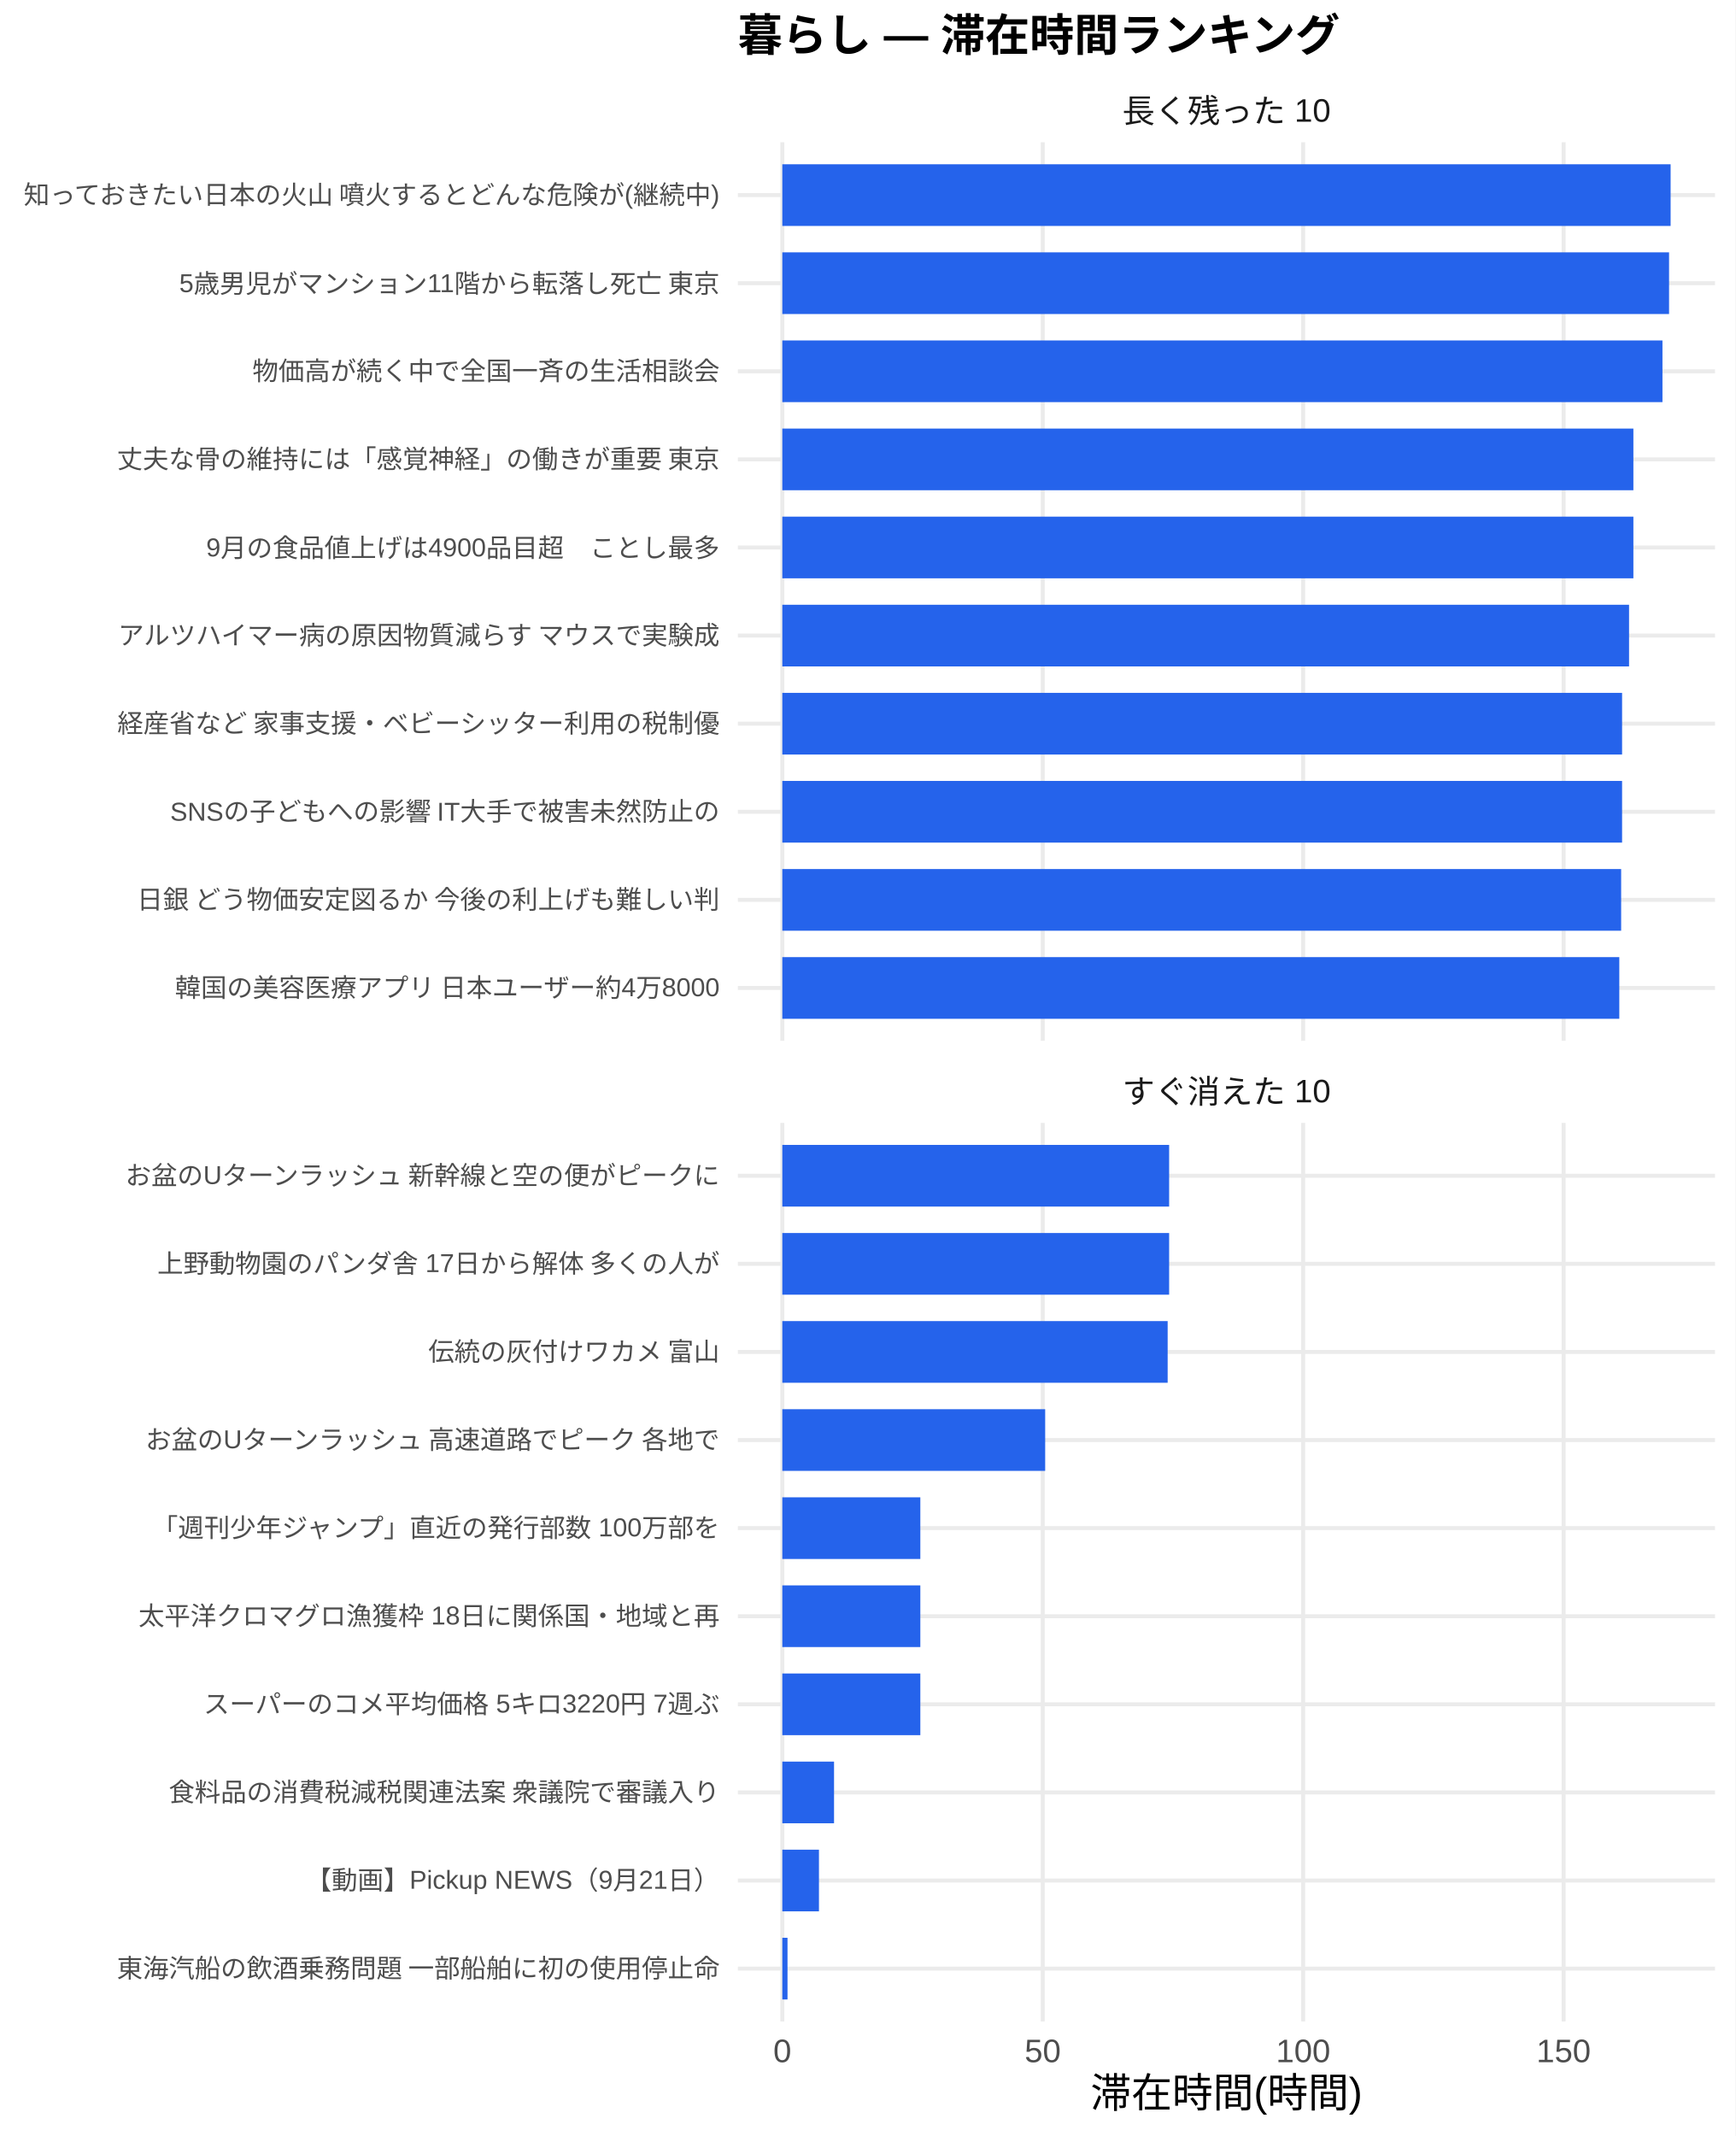
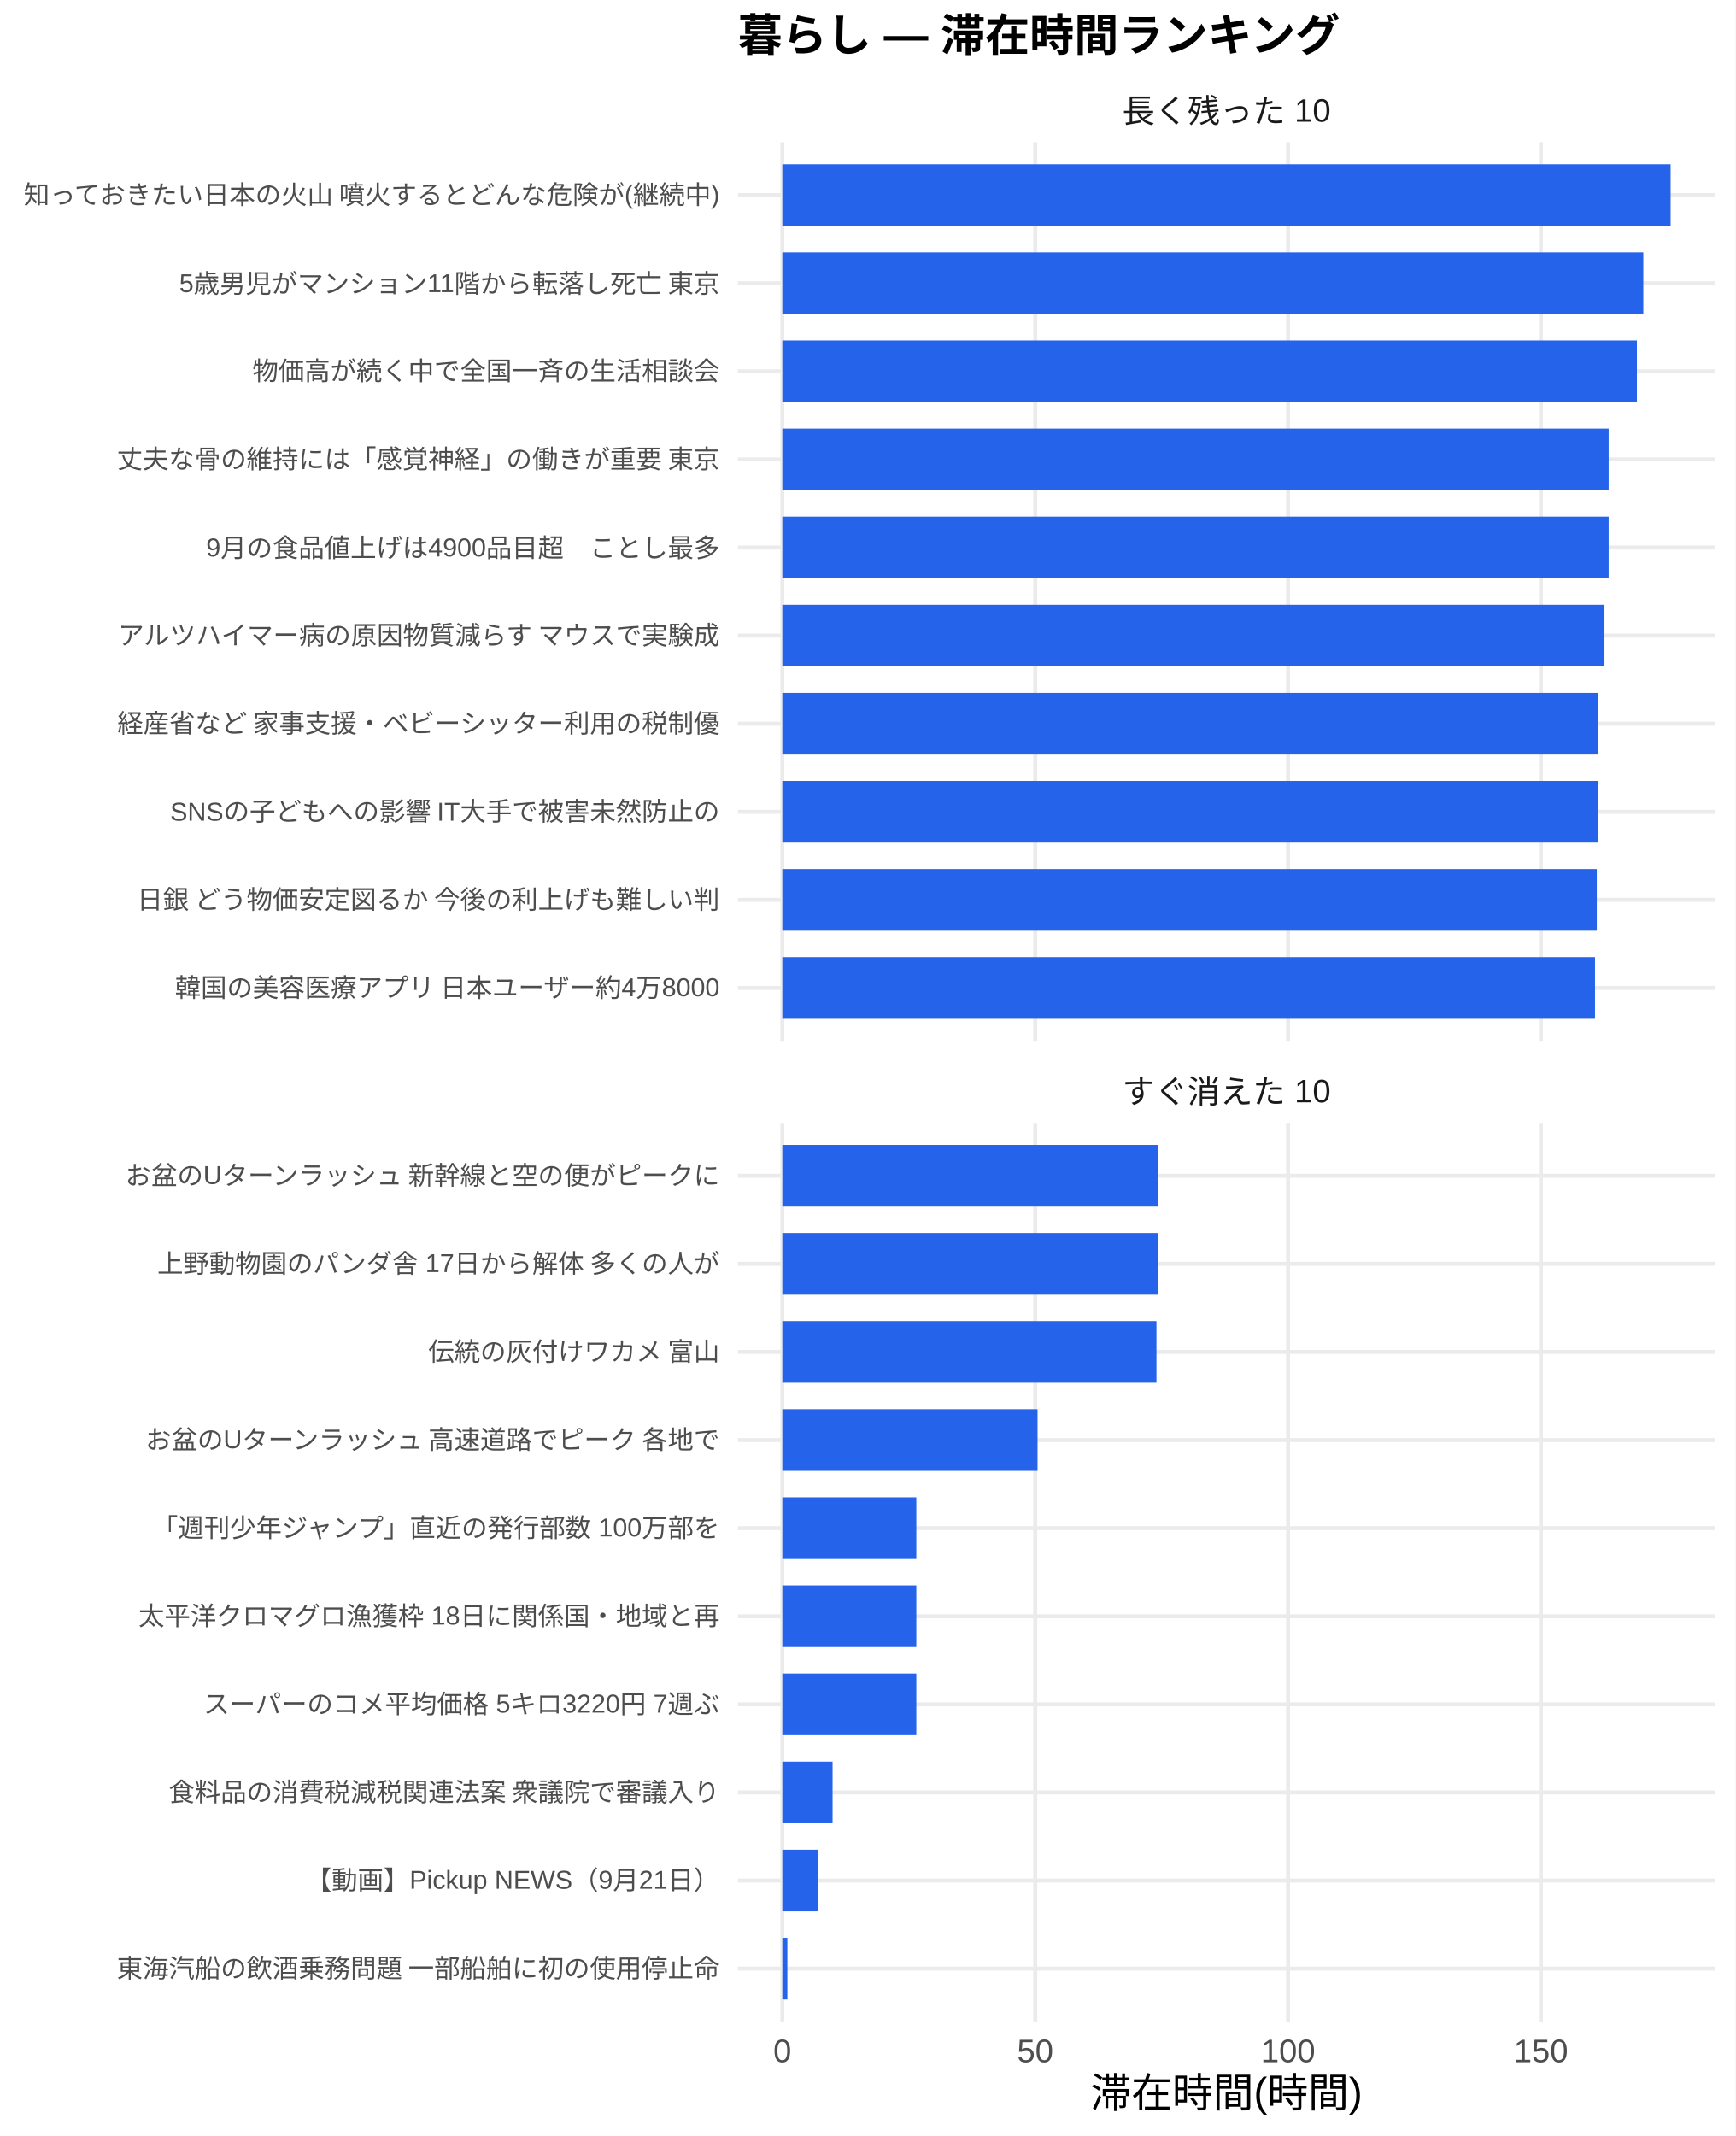
<svg xmlns="http://www.w3.org/2000/svg" width="468.00pt" height="576.00pt" viewBox="0 0 468.00 576.00">
  <g class="svglite">
    <defs>
      <style type="text/css">
    .svglite line, .svglite polyline, .svglite polygon, .svglite path, .svglite rect, .svglite circle {
      fill: none;
      stroke: #000000;
      stroke-linecap: round;
      stroke-linejoin: round;
      stroke-miterlimit: 10.00;
    }
    .svglite text {
      white-space: pre;
    }
    .svglite g.glyphgroup path {
      fill: inherit;
      stroke: none;
    }
  </style>
    </defs>
    <rect width="100%" height="100%" style="stroke: none; fill: #FFFFFF;" />
    <defs>
      <clipPath id="cpMC4wMHw0NjguMDB8MC4wMHw1NzYuMDA=">
        <rect x="0.00" y="0.00" width="468.00" height="576.00" />
      </clipPath>
    </defs>
    <g clip-path="url(#cpMC4wMHw0NjguMDB8MC4wMHw1NzYuMDA=)">
      <rect x="0.00" y="0.00" width="468.00" height="576.00" style="stroke-width: 1.07; stroke: none; fill: #FFFFFF;" />
    </g>
    <defs>
      <clipPath id="cpMTk5LjAwfDQ2Mi41MnwzOC4zNnwyODAuNjc=">
        <rect x="199.00" y="38.36" width="263.52" height="242.31" />
      </clipPath>
    </defs>
    <g clip-path="url(#cpMTk5LjAwfDQ2Mi41MnwzOC4zNnwyODAuNjc=)">
      <polyline points="199.00,266.42 462.52,266.42 " style="stroke-width: 1.07; stroke: #EBEBEB; stroke-linecap: butt;" />
      <polyline points="199.00,242.66 462.52,242.66 " style="stroke-width: 1.07; stroke: #EBEBEB; stroke-linecap: butt;" />
      <polyline points="199.00,218.91 462.52,218.91 " style="stroke-width: 1.07; stroke: #EBEBEB; stroke-linecap: butt;" />
      <polyline points="199.00,195.15 462.52,195.15 " style="stroke-width: 1.07; stroke: #EBEBEB; stroke-linecap: butt;" />
      <polyline points="199.00,171.39 462.52,171.39 " style="stroke-width: 1.07; stroke: #EBEBEB; stroke-linecap: butt;" />
      <polyline points="199.00,147.64 462.52,147.64 " style="stroke-width: 1.07; stroke: #EBEBEB; stroke-linecap: butt;" />
      <polyline points="199.00,123.88 462.52,123.88 " style="stroke-width: 1.07; stroke: #EBEBEB; stroke-linecap: butt;" />
      <polyline points="199.00,100.13 462.52,100.13 " style="stroke-width: 1.07; stroke: #EBEBEB; stroke-linecap: butt;" />
      <polyline points="199.00,76.37 462.52,76.37 " style="stroke-width: 1.07; stroke: #EBEBEB; stroke-linecap: butt;" />
      <polyline points="199.00,52.61 462.52,52.61 " style="stroke-width: 1.07; stroke: #EBEBEB; stroke-linecap: butt;" />
      <polyline points="210.98,280.67 210.98,38.36 " style="stroke-width: 1.07; stroke: #EBEBEB; stroke-linecap: butt;" />
-       <polyline points="281.21,280.67 281.21,38.36 " style="stroke-width: 1.07; stroke: #EBEBEB; stroke-linecap: butt;" />
-       <polyline points="351.45,280.67 351.45,38.36 " style="stroke-width: 1.07; stroke: #EBEBEB; stroke-linecap: butt;" />
-       <polyline points="421.68,280.67 421.68,38.36 " style="stroke-width: 1.07; stroke: #EBEBEB; stroke-linecap: butt;" />
+       <polyline points="279.18,280.67 279.18,38.36 " style="stroke-width: 1.07; stroke: #EBEBEB; stroke-linecap: butt;" />
+       <polyline points="347.37,280.67 347.37,38.36 " style="stroke-width: 1.07; stroke: #EBEBEB; stroke-linecap: butt;" />
+       <polyline points="415.56,280.67 415.56,38.36 " style="stroke-width: 1.07; stroke: #EBEBEB; stroke-linecap: butt;" />
      <rect x="210.98" y="44.30" width="239.56" height="16.63" style="stroke-width: 1.07; stroke: none; stroke-linecap: butt; stroke-linejoin: miter; fill: #2563EB;" />
-       <rect x="210.98" y="68.05" width="239.14" height="16.63" style="stroke-width: 1.07; stroke: none; stroke-linecap: butt; stroke-linejoin: miter; fill: #2563EB;" />
-       <rect x="210.98" y="91.81" width="237.36" height="16.63" style="stroke-width: 1.07; stroke: none; stroke-linecap: butt; stroke-linejoin: miter; fill: #2563EB;" />
-       <rect x="210.98" y="115.57" width="229.52" height="16.63" style="stroke-width: 1.07; stroke: none; stroke-linecap: butt; stroke-linejoin: miter; fill: #2563EB;" />
-       <rect x="210.98" y="139.32" width="229.52" height="16.63" style="stroke-width: 1.07; stroke: none; stroke-linecap: butt; stroke-linejoin: miter; fill: #2563EB;" />
-       <rect x="210.98" y="163.08" width="228.35" height="16.63" style="stroke-width: 1.07; stroke: none; stroke-linecap: butt; stroke-linejoin: miter; fill: #2563EB;" />
-       <rect x="210.98" y="186.84" width="226.47" height="16.63" style="stroke-width: 1.07; stroke: none; stroke-linecap: butt; stroke-linejoin: miter; fill: #2563EB;" />
-       <rect x="210.98" y="210.59" width="226.47" height="16.63" style="stroke-width: 1.07; stroke: none; stroke-linecap: butt; stroke-linejoin: miter; fill: #2563EB;" />
-       <rect x="210.98" y="234.35" width="226.22" height="16.63" style="stroke-width: 1.07; stroke: none; stroke-linecap: butt; stroke-linejoin: miter; fill: #2563EB;" />
-       <rect x="210.98" y="258.10" width="225.72" height="16.63" style="stroke-width: 1.07; stroke: none; stroke-linecap: butt; stroke-linejoin: miter; fill: #2563EB;" />
+       <rect x="210.98" y="68.05" width="232.20" height="16.63" style="stroke-width: 1.07; stroke: none; stroke-linecap: butt; stroke-linejoin: miter; fill: #2563EB;" />
+       <rect x="210.98" y="91.81" width="230.47" height="16.63" style="stroke-width: 1.07; stroke: none; stroke-linecap: butt; stroke-linejoin: miter; fill: #2563EB;" />
+       <rect x="210.98" y="115.57" width="222.85" height="16.63" style="stroke-width: 1.07; stroke: none; stroke-linecap: butt; stroke-linejoin: miter; fill: #2563EB;" />
+       <rect x="210.98" y="139.32" width="222.85" height="16.63" style="stroke-width: 1.07; stroke: none; stroke-linecap: butt; stroke-linejoin: miter; fill: #2563EB;" />
+       <rect x="210.98" y="163.08" width="221.72" height="16.63" style="stroke-width: 1.07; stroke: none; stroke-linecap: butt; stroke-linejoin: miter; fill: #2563EB;" />
+       <rect x="210.98" y="186.84" width="219.90" height="16.63" style="stroke-width: 1.07; stroke: none; stroke-linecap: butt; stroke-linejoin: miter; fill: #2563EB;" />
+       <rect x="210.98" y="210.59" width="219.90" height="16.63" style="stroke-width: 1.07; stroke: none; stroke-linecap: butt; stroke-linejoin: miter; fill: #2563EB;" />
+       <rect x="210.98" y="234.35" width="219.65" height="16.63" style="stroke-width: 1.07; stroke: none; stroke-linecap: butt; stroke-linejoin: miter; fill: #2563EB;" />
+       <rect x="210.98" y="258.10" width="219.17" height="16.63" style="stroke-width: 1.07; stroke: none; stroke-linecap: butt; stroke-linejoin: miter; fill: #2563EB;" />
    </g>
    <g clip-path="url(#cpMC4wMHw0NjguMDB8MC4wMHw1NzYuMDA=)">
</g>
    <defs>
      <clipPath id="cpMTk5LjAwfDQ2Mi41MnwzMDIuODB8NTQ1LjEy">
        <rect x="199.00" y="302.80" width="263.52" height="242.31" />
      </clipPath>
    </defs>
    <g clip-path="url(#cpMTk5LjAwfDQ2Mi41MnwzMDIuODB8NTQ1LjEy)">
      <polyline points="199.00,530.86 462.52,530.86 " style="stroke-width: 1.07; stroke: #EBEBEB; stroke-linecap: butt;" />
      <polyline points="199.00,507.11 462.52,507.11 " style="stroke-width: 1.07; stroke: #EBEBEB; stroke-linecap: butt;" />
      <polyline points="199.00,483.35 462.52,483.35 " style="stroke-width: 1.07; stroke: #EBEBEB; stroke-linecap: butt;" />
      <polyline points="199.00,459.59 462.52,459.59 " style="stroke-width: 1.07; stroke: #EBEBEB; stroke-linecap: butt;" />
      <polyline points="199.00,435.84 462.52,435.84 " style="stroke-width: 1.07; stroke: #EBEBEB; stroke-linecap: butt;" />
      <polyline points="199.00,412.08 462.52,412.08 " style="stroke-width: 1.07; stroke: #EBEBEB; stroke-linecap: butt;" />
      <polyline points="199.00,388.33 462.52,388.33 " style="stroke-width: 1.07; stroke: #EBEBEB; stroke-linecap: butt;" />
      <polyline points="199.00,364.57 462.52,364.57 " style="stroke-width: 1.07; stroke: #EBEBEB; stroke-linecap: butt;" />
      <polyline points="199.00,340.81 462.52,340.81 " style="stroke-width: 1.07; stroke: #EBEBEB; stroke-linecap: butt;" />
      <polyline points="199.00,317.06 462.52,317.06 " style="stroke-width: 1.07; stroke: #EBEBEB; stroke-linecap: butt;" />
      <polyline points="210.98,545.12 210.98,302.80 " style="stroke-width: 1.07; stroke: #EBEBEB; stroke-linecap: butt;" />
-       <polyline points="281.21,545.12 281.21,302.80 " style="stroke-width: 1.07; stroke: #EBEBEB; stroke-linecap: butt;" />
-       <polyline points="351.45,545.12 351.45,302.80 " style="stroke-width: 1.07; stroke: #EBEBEB; stroke-linecap: butt;" />
-       <polyline points="421.68,545.12 421.68,302.80 " style="stroke-width: 1.07; stroke: #EBEBEB; stroke-linecap: butt;" />
-       <rect x="210.98" y="308.74" width="104.32" height="16.63" style="stroke-width: 1.07; stroke: none; stroke-linecap: butt; stroke-linejoin: miter; fill: #2563EB;" />
-       <rect x="210.98" y="332.50" width="104.32" height="16.63" style="stroke-width: 1.07; stroke: none; stroke-linecap: butt; stroke-linejoin: miter; fill: #2563EB;" />
-       <rect x="210.98" y="356.25" width="103.92" height="16.63" style="stroke-width: 1.07; stroke: none; stroke-linecap: butt; stroke-linejoin: miter; fill: #2563EB;" />
-       <rect x="210.98" y="380.01" width="70.89" height="16.63" style="stroke-width: 1.07; stroke: none; stroke-linecap: butt; stroke-linejoin: miter; fill: #2563EB;" />
-       <rect x="210.98" y="403.77" width="37.22" height="16.63" style="stroke-width: 1.07; stroke: none; stroke-linecap: butt; stroke-linejoin: miter; fill: #2563EB;" />
-       <rect x="210.98" y="427.52" width="37.22" height="16.63" style="stroke-width: 1.07; stroke: none; stroke-linecap: butt; stroke-linejoin: miter; fill: #2563EB;" />
-       <rect x="210.98" y="451.28" width="37.22" height="16.63" style="stroke-width: 1.07; stroke: none; stroke-linecap: butt; stroke-linejoin: miter; fill: #2563EB;" />
-       <rect x="210.98" y="475.04" width="13.95" height="16.63" style="stroke-width: 1.07; stroke: none; stroke-linecap: butt; stroke-linejoin: miter; fill: #2563EB;" />
-       <rect x="210.98" y="498.79" width="9.88" height="16.63" style="stroke-width: 1.07; stroke: none; stroke-linecap: butt; stroke-linejoin: miter; fill: #2563EB;" />
-       <rect x="210.98" y="522.55" width="1.40" height="16.63" style="stroke-width: 1.07; stroke: none; stroke-linecap: butt; stroke-linejoin: miter; fill: #2563EB;" />
+       <polyline points="279.18,545.12 279.18,302.80 " style="stroke-width: 1.07; stroke: #EBEBEB; stroke-linecap: butt;" />
+       <polyline points="347.37,545.12 347.37,302.80 " style="stroke-width: 1.07; stroke: #EBEBEB; stroke-linecap: butt;" />
+       <polyline points="415.56,545.12 415.56,302.80 " style="stroke-width: 1.07; stroke: #EBEBEB; stroke-linecap: butt;" />
+       <rect x="210.98" y="308.74" width="101.29" height="16.63" style="stroke-width: 1.07; stroke: none; stroke-linecap: butt; stroke-linejoin: miter; fill: #2563EB;" />
+       <rect x="210.98" y="332.50" width="101.29" height="16.63" style="stroke-width: 1.07; stroke: none; stroke-linecap: butt; stroke-linejoin: miter; fill: #2563EB;" />
+       <rect x="210.98" y="356.25" width="100.90" height="16.63" style="stroke-width: 1.07; stroke: none; stroke-linecap: butt; stroke-linejoin: miter; fill: #2563EB;" />
+       <rect x="210.98" y="380.01" width="68.83" height="16.63" style="stroke-width: 1.07; stroke: none; stroke-linecap: butt; stroke-linejoin: miter; fill: #2563EB;" />
+       <rect x="210.98" y="403.77" width="36.14" height="16.63" style="stroke-width: 1.07; stroke: none; stroke-linecap: butt; stroke-linejoin: miter; fill: #2563EB;" />
+       <rect x="210.98" y="427.52" width="36.14" height="16.63" style="stroke-width: 1.07; stroke: none; stroke-linecap: butt; stroke-linejoin: miter; fill: #2563EB;" />
+       <rect x="210.98" y="451.28" width="36.14" height="16.63" style="stroke-width: 1.07; stroke: none; stroke-linecap: butt; stroke-linejoin: miter; fill: #2563EB;" />
+       <rect x="210.98" y="475.04" width="13.55" height="16.63" style="stroke-width: 1.07; stroke: none; stroke-linecap: butt; stroke-linejoin: miter; fill: #2563EB;" />
+       <rect x="210.98" y="498.79" width="9.59" height="16.63" style="stroke-width: 1.07; stroke: none; stroke-linecap: butt; stroke-linejoin: miter; fill: #2563EB;" />
+       <rect x="210.98" y="522.55" width="1.36" height="16.63" style="stroke-width: 1.07; stroke: none; stroke-linecap: butt; stroke-linejoin: miter; fill: #2563EB;" />
    </g>
    <g clip-path="url(#cpMC4wMHw0NjguMDB8MC4wMHw1NzYuMDA=)">
</g>
    <defs>
      <clipPath id="cpMTk5LjAwfDQ2Mi41MnwyODYuMTV8MzAyLjgw">
        <rect x="199.00" y="286.15" width="263.52" height="16.65" />
      </clipPath>
    </defs>
    <g clip-path="url(#cpMTk5LjAwfDQ2Mi41MnwyODYuMTV8MzAyLjgw)">
      <text x="330.76" y="297.50" text-anchor="middle" style="font-size: 8.80px;fill: #1A1A1A; font-family: &quot;Liberation Sans&quot;;" textLength="56.20px" lengthAdjust="spacingAndGlyphs">すぐ消えた 10</text>
    </g>
    <g clip-path="url(#cpMC4wMHw0NjguMDB8MC4wMHw1NzYuMDA=)">
</g>
    <defs>
      <clipPath id="cpMTk5LjAwfDQ2Mi41MnwyMS43MXwzOC4zNg==">
        <rect x="199.00" y="21.71" width="263.52" height="16.65" />
      </clipPath>
    </defs>
    <g clip-path="url(#cpMTk5LjAwfDQ2Mi41MnwyMS43MXwzOC4zNg==)">
      <text x="330.76" y="33.06" text-anchor="middle" style="font-size: 8.80px;fill: #1A1A1A; font-family: &quot;Liberation Sans&quot;;" textLength="56.20px" lengthAdjust="spacingAndGlyphs">長く残った 10</text>
    </g>
    <g clip-path="url(#cpMC4wMHw0NjguMDB8MC4wMHw1NzYuMDA=)">
      <text x="210.98" y="556.10" text-anchor="middle" style="font-size: 8.80px;fill: #4D4D4D; font-family: &quot;Liberation Sans&quot;;" textLength="4.89px" lengthAdjust="spacingAndGlyphs">0</text>
-       <text x="281.21" y="556.10" text-anchor="middle" style="font-size: 8.80px;fill: #4D4D4D; font-family: &quot;Liberation Sans&quot;;" textLength="9.78px" lengthAdjust="spacingAndGlyphs">50</text>
-       <text x="351.45" y="556.10" text-anchor="middle" style="font-size: 8.80px;fill: #4D4D4D; font-family: &quot;Liberation Sans&quot;;" textLength="14.67px" lengthAdjust="spacingAndGlyphs">100</text>
-       <text x="421.68" y="556.10" text-anchor="middle" style="font-size: 8.80px;fill: #4D4D4D; font-family: &quot;Liberation Sans&quot;;" textLength="14.67px" lengthAdjust="spacingAndGlyphs">150</text>
+       <text x="279.18" y="556.10" text-anchor="middle" style="font-size: 8.80px;fill: #4D4D4D; font-family: &quot;Liberation Sans&quot;;" textLength="9.78px" lengthAdjust="spacingAndGlyphs">50</text>
+       <text x="347.37" y="556.10" text-anchor="middle" style="font-size: 8.80px;fill: #4D4D4D; font-family: &quot;Liberation Sans&quot;;" textLength="14.67px" lengthAdjust="spacingAndGlyphs">100</text>
+       <text x="415.56" y="556.10" text-anchor="middle" style="font-size: 8.80px;fill: #4D4D4D; font-family: &quot;Liberation Sans&quot;;" textLength="14.67px" lengthAdjust="spacingAndGlyphs">150</text>
      <text x="194.07" y="268.83" text-anchor="end" style="font-size: 7.00px;fill: #4D4D4D; font-family: &quot;Liberation Sans&quot;;" textLength="147.39px" lengthAdjust="spacingAndGlyphs">韓国の美容医療アプリ 日本ユーザー約4万8000</text>
      <text x="194.07" y="245.07" text-anchor="end" style="font-size: 7.00px;fill: #4D4D4D; font-family: &quot;Liberation Sans&quot;;" textLength="157.88px" lengthAdjust="spacingAndGlyphs">日銀 どう物価安定図るか 今後の利上げも難しい判</text>
      <text x="194.07" y="221.31" text-anchor="end" style="font-size: 7.00px;fill: #4D4D4D; font-family: &quot;Liberation Sans&quot;;" textLength="148.56px" lengthAdjust="spacingAndGlyphs">SNSの子どもへの影響 IT大手で被害未然防止の</text>
      <text x="194.07" y="197.56" text-anchor="end" style="font-size: 7.00px;fill: #4D4D4D; font-family: &quot;Liberation Sans&quot;;" textLength="162.94px" lengthAdjust="spacingAndGlyphs">経産省など 家事支援・ベビーシッター利用の税制優</text>
      <text x="194.07" y="173.80" text-anchor="end" style="font-size: 7.00px;fill: #4D4D4D; font-family: &quot;Liberation Sans&quot;;" textLength="162.94px" lengthAdjust="spacingAndGlyphs">アルツハイマー病の原因物質減らす マウスで実験成</text>
      <text x="194.07" y="150.05" text-anchor="end" style="font-size: 7.00px;fill: #4D4D4D; font-family: &quot;Liberation Sans&quot;;" textLength="138.45px" lengthAdjust="spacingAndGlyphs">9月の食品値上げは4900品目超　ことし最多</text>
      <text x="194.07" y="126.29" text-anchor="end" style="font-size: 7.00px;fill: #4D4D4D; font-family: &quot;Liberation Sans&quot;;" textLength="162.94px" lengthAdjust="spacingAndGlyphs">丈夫な骨の維持には「感覚神経」の働きが重要 東京</text>
      <text x="194.07" y="102.53" text-anchor="end" style="font-size: 7.00px;fill: #4D4D4D; font-family: &quot;Liberation Sans&quot;;" textLength="126.00px" lengthAdjust="spacingAndGlyphs">物価高が続く中で全国一斉の生活相談会</text>
      <text x="194.07" y="78.78" text-anchor="end" style="font-size: 7.00px;fill: #4D4D4D; font-family: &quot;Liberation Sans&quot;;" textLength="148.03px" lengthAdjust="spacingAndGlyphs">5歳男児がマンション11階から転落し死亡 東京 </text>
      <text x="194.07" y="55.02" text-anchor="end" style="font-size: 7.00px;fill: #4D4D4D; font-family: &quot;Liberation Sans&quot;;" textLength="188.59px" lengthAdjust="spacingAndGlyphs">知っておきたい日本の火山 噴火するとどんな危険が(継続中)</text>
      <text x="194.07" y="533.27" text-anchor="end" style="font-size: 7.00px;fill: #4D4D4D; font-family: &quot;Liberation Sans&quot;;" textLength="162.94px" lengthAdjust="spacingAndGlyphs">東海汽船の飲酒乗務問題 一部船舶に初の使用停止命</text>
      <text x="194.07" y="509.51" text-anchor="end" style="font-size: 7.00px;fill: #4D4D4D; font-family: &quot;Liberation Sans&quot;;" textLength="111.64px" lengthAdjust="spacingAndGlyphs">【動画】Pickup NEWS（9月21日）</text>
      <text x="194.07" y="485.76" text-anchor="end" style="font-size: 7.00px;fill: #4D4D4D; font-family: &quot;Liberation Sans&quot;;" textLength="148.94px" lengthAdjust="spacingAndGlyphs">食料品の消費税減税関連法案 衆議院で審議入り</text>
      <text x="194.07" y="462.00" text-anchor="end" style="font-size: 7.00px;fill: #4D4D4D; font-family: &quot;Liberation Sans&quot;;" textLength="139.22px" lengthAdjust="spacingAndGlyphs">スーパーのコメ平均価格 5キロ3220円 7週ぶ</text>
      <text x="194.07" y="438.25" text-anchor="end" style="font-size: 7.00px;fill: #4D4D4D; font-family: &quot;Liberation Sans&quot;;" textLength="156.72px" lengthAdjust="spacingAndGlyphs">太平洋クロマグロ漁獲枠 18日に関係国・地域と再</text>
      <text x="194.07" y="414.49" text-anchor="end" style="font-size: 7.00px;fill: #4D4D4D; font-family: &quot;Liberation Sans&quot;;" textLength="153.61px" lengthAdjust="spacingAndGlyphs">「週刊少年ジャンプ」直近の発行部数 100万部を</text>
      <text x="194.07" y="390.73" text-anchor="end" style="font-size: 7.00px;fill: #4D4D4D; font-family: &quot;Liberation Sans&quot;;" textLength="155.94px" lengthAdjust="spacingAndGlyphs">お盆のUターンラッシュ 高速道路でピーク 各地で</text>
      <text x="194.07" y="366.98" text-anchor="end" style="font-size: 7.00px;fill: #4D4D4D; font-family: &quot;Liberation Sans&quot;;" textLength="78.94px" lengthAdjust="spacingAndGlyphs">伝統の灰付けワカメ 富山</text>
      <text x="194.07" y="343.22" text-anchor="end" style="font-size: 7.00px;fill: #4D4D4D; font-family: &quot;Liberation Sans&quot;;" textLength="151.66px" lengthAdjust="spacingAndGlyphs">上野動物園のパンダ舎 17日から解体 多くの人が</text>
      <text x="194.07" y="319.47" text-anchor="end" style="font-size: 7.00px;fill: #4D4D4D; font-family: &quot;Liberation Sans&quot;;" textLength="161.00px" lengthAdjust="spacingAndGlyphs">お盆のUターンラッシュ 新幹線と空の便がピークに</text>
      <text x="330.76" y="568.24" text-anchor="middle" style="font-size: 11.00px; font-family: &quot;Liberation Sans&quot;;" textLength="73.31px" lengthAdjust="spacingAndGlyphs">滞在時間(時間)</text>
      <text x="199.00" y="13.74" style="font-size: 12.00px; font-weight: bold; font-family: &quot;Liberation Sans&quot;;" textLength="162.66px" lengthAdjust="spacingAndGlyphs">暮らし — 滞在時間ランキング</text>
    </g>
  </g>
</svg>
